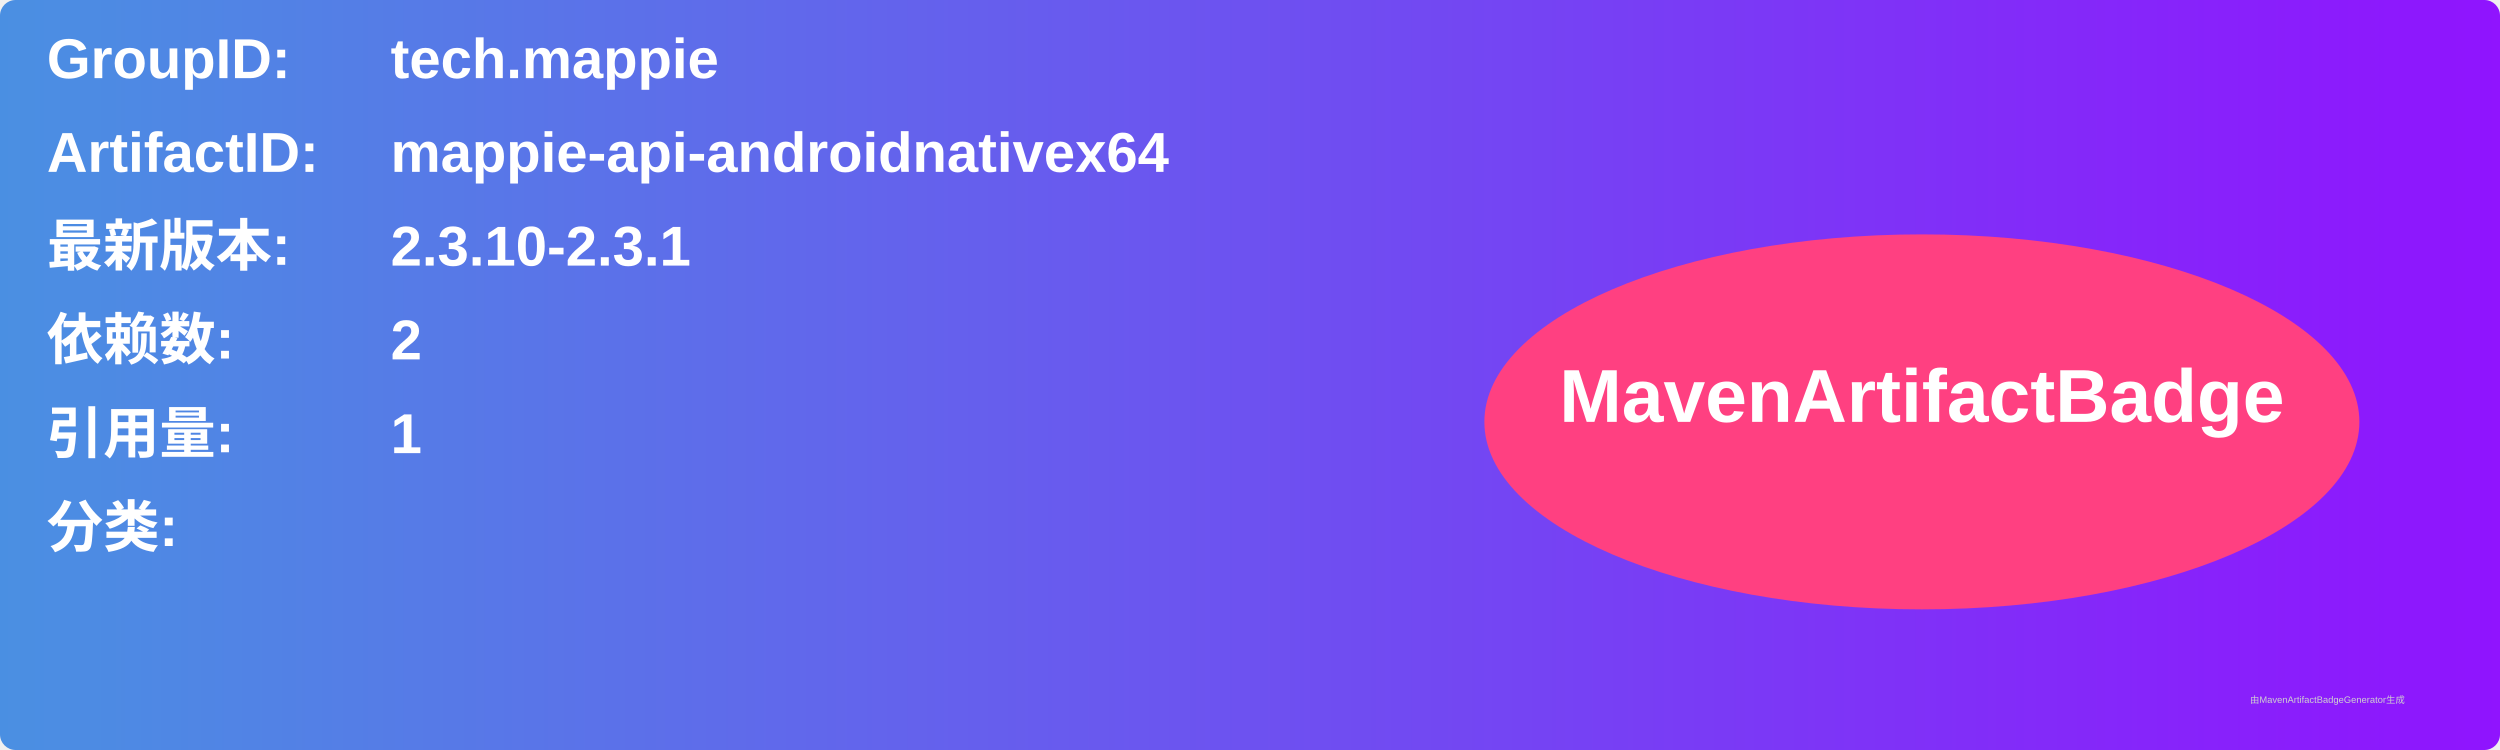
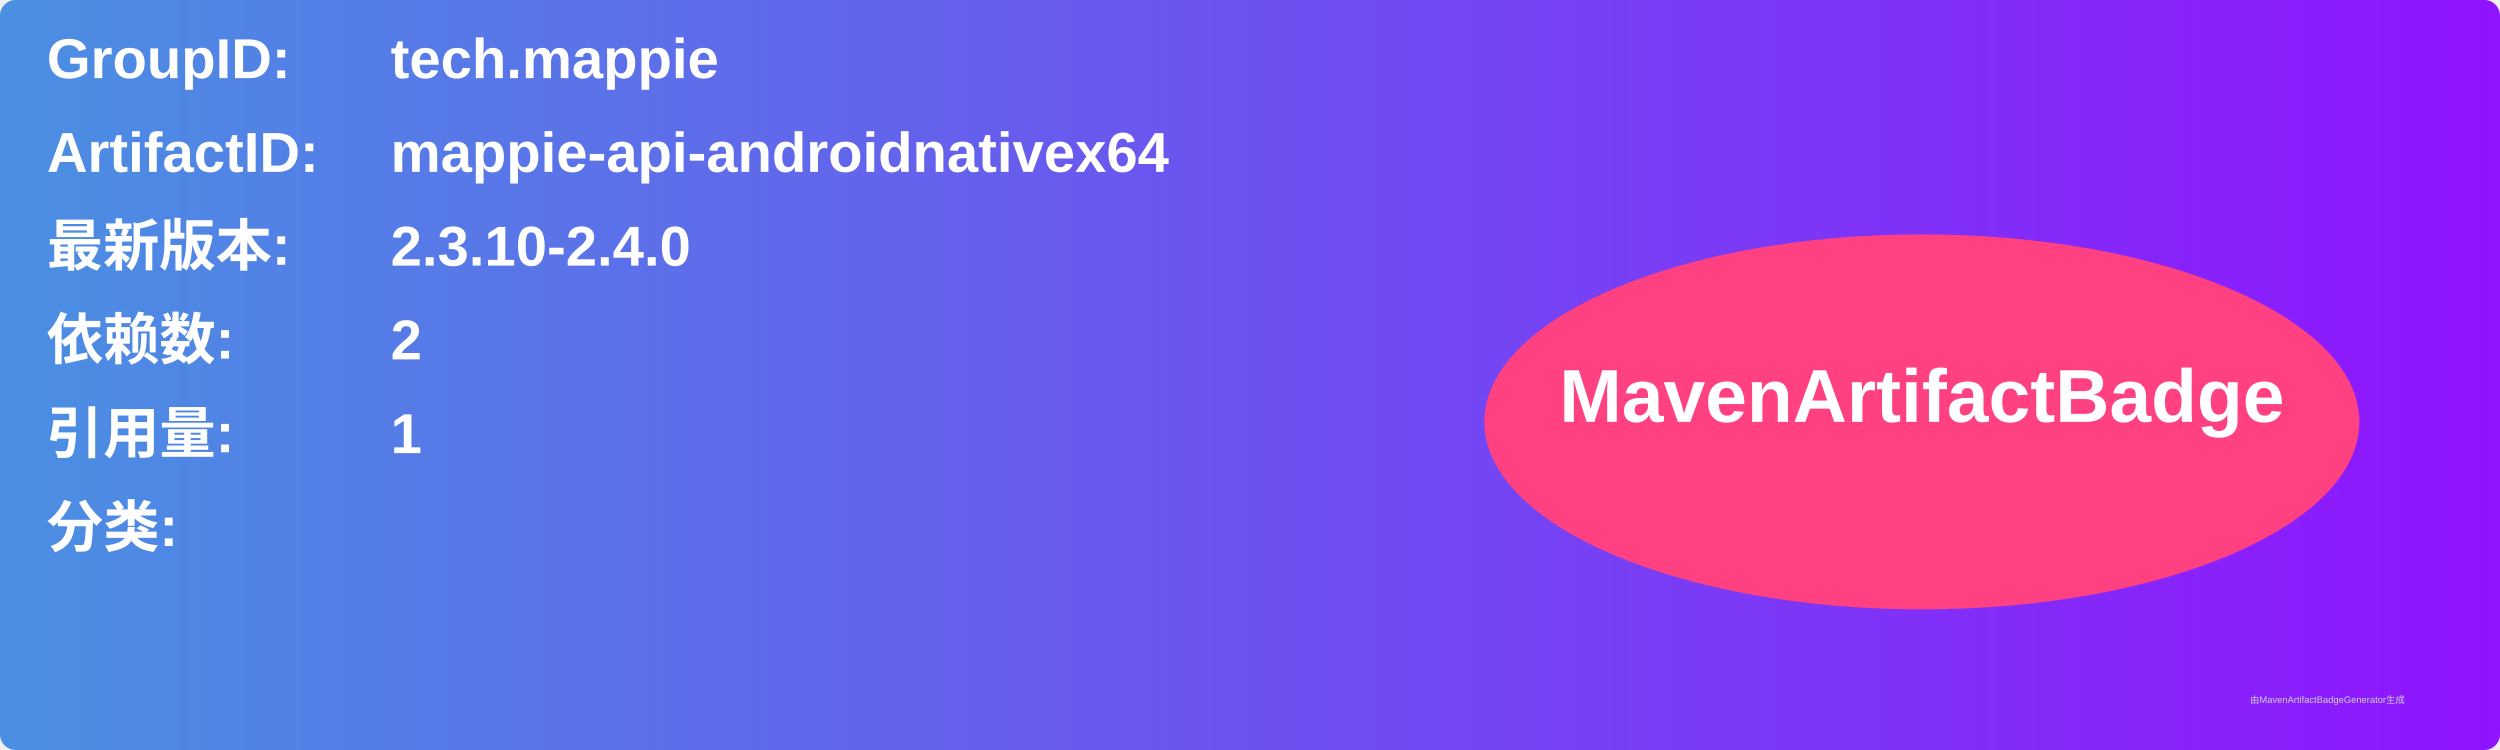
<svg xmlns="http://www.w3.org/2000/svg" width="800" height="240" viewBox="0 0 800 240">
  <linearGradient id="grad" x1="0%" y1="0%" x2="100%" y2="0%">
    <stop offset="0%" stop-color="#4a90e2" />
    <stop offset="100%" stop-color="#9013fe" />
  </linearGradient>
  <rect width="100%" height="100%" rx="5" ry="5" fill="url(#grad)" />
  <g transform="translate(15, 15)">
    <text x="0" y="10" font-family="Arial" font-size="18" fill="white" font-weight="bold" width="260">GroupID:</text>
    <text x="110" y="10" font-family="Arial" font-size="18" fill="white" font-weight="bold" width="460">tech.mappie</text>
    <text x="0" y="40" font-family="Arial" font-size="18" fill="white" font-weight="bold" width="260">ArtifactID:</text>
    <text x="110" y="40" font-family="Arial" font-size="18" fill="white" font-weight="bold" width="460">mappie-api-androidnativex64</text>
    <text x="0" y="70" font-family="Arial" font-size="18" fill="white" font-weight="bold">最新版本:</text>
    <text x="110" y="70" font-family="Arial" font-size="18" fill="white" font-weight="bold">
-       <tspan font-weight="bold">2.3.10-2.3.1</tspan>
+       <tspan font-weight="bold">2.3.10-2.4.0</tspan>
    </text>
    <text x="0" y="100" font-family="Arial" font-size="18" fill="white" font-weight="bold">依赖数: </text>
    <text x="110" y="100" font-family="Arial" font-size="18" fill="white">
      <tspan font-weight="bold">2</tspan>
    </text>
    <text x="0" y="130" font-family="Arial" font-size="18" fill="white" font-weight="bold">引用量: </text>
    <text x="110" y="130" font-family="Arial" font-size="18" fill="white">
      <tspan font-weight="bold">1</tspan>
    </text>
    <text x="0" y="160" font-family="Arial" font-size="18" fill="white" font-weight="bold">分类:</text>
    <text x="10" y="190" font-family="Arial" font-size="10" fill="white">
      <tspan font-weight="bold" />
    </text>
    <ellipse cx="600" cy="120" rx="140" ry="60" fill="#ff4081" />
    <text x="600" y="120" text-anchor="middle" font-family="Arial" font-size="24" fill="white" font-weight="bold">MavenArtifactBadge</text>
  </g>
  <text x="720" y="225" font-family="Arial" font-size="3" fill="#d0d0d0">由MavenArtifactBadgeGenerator生成</text>
</svg>
